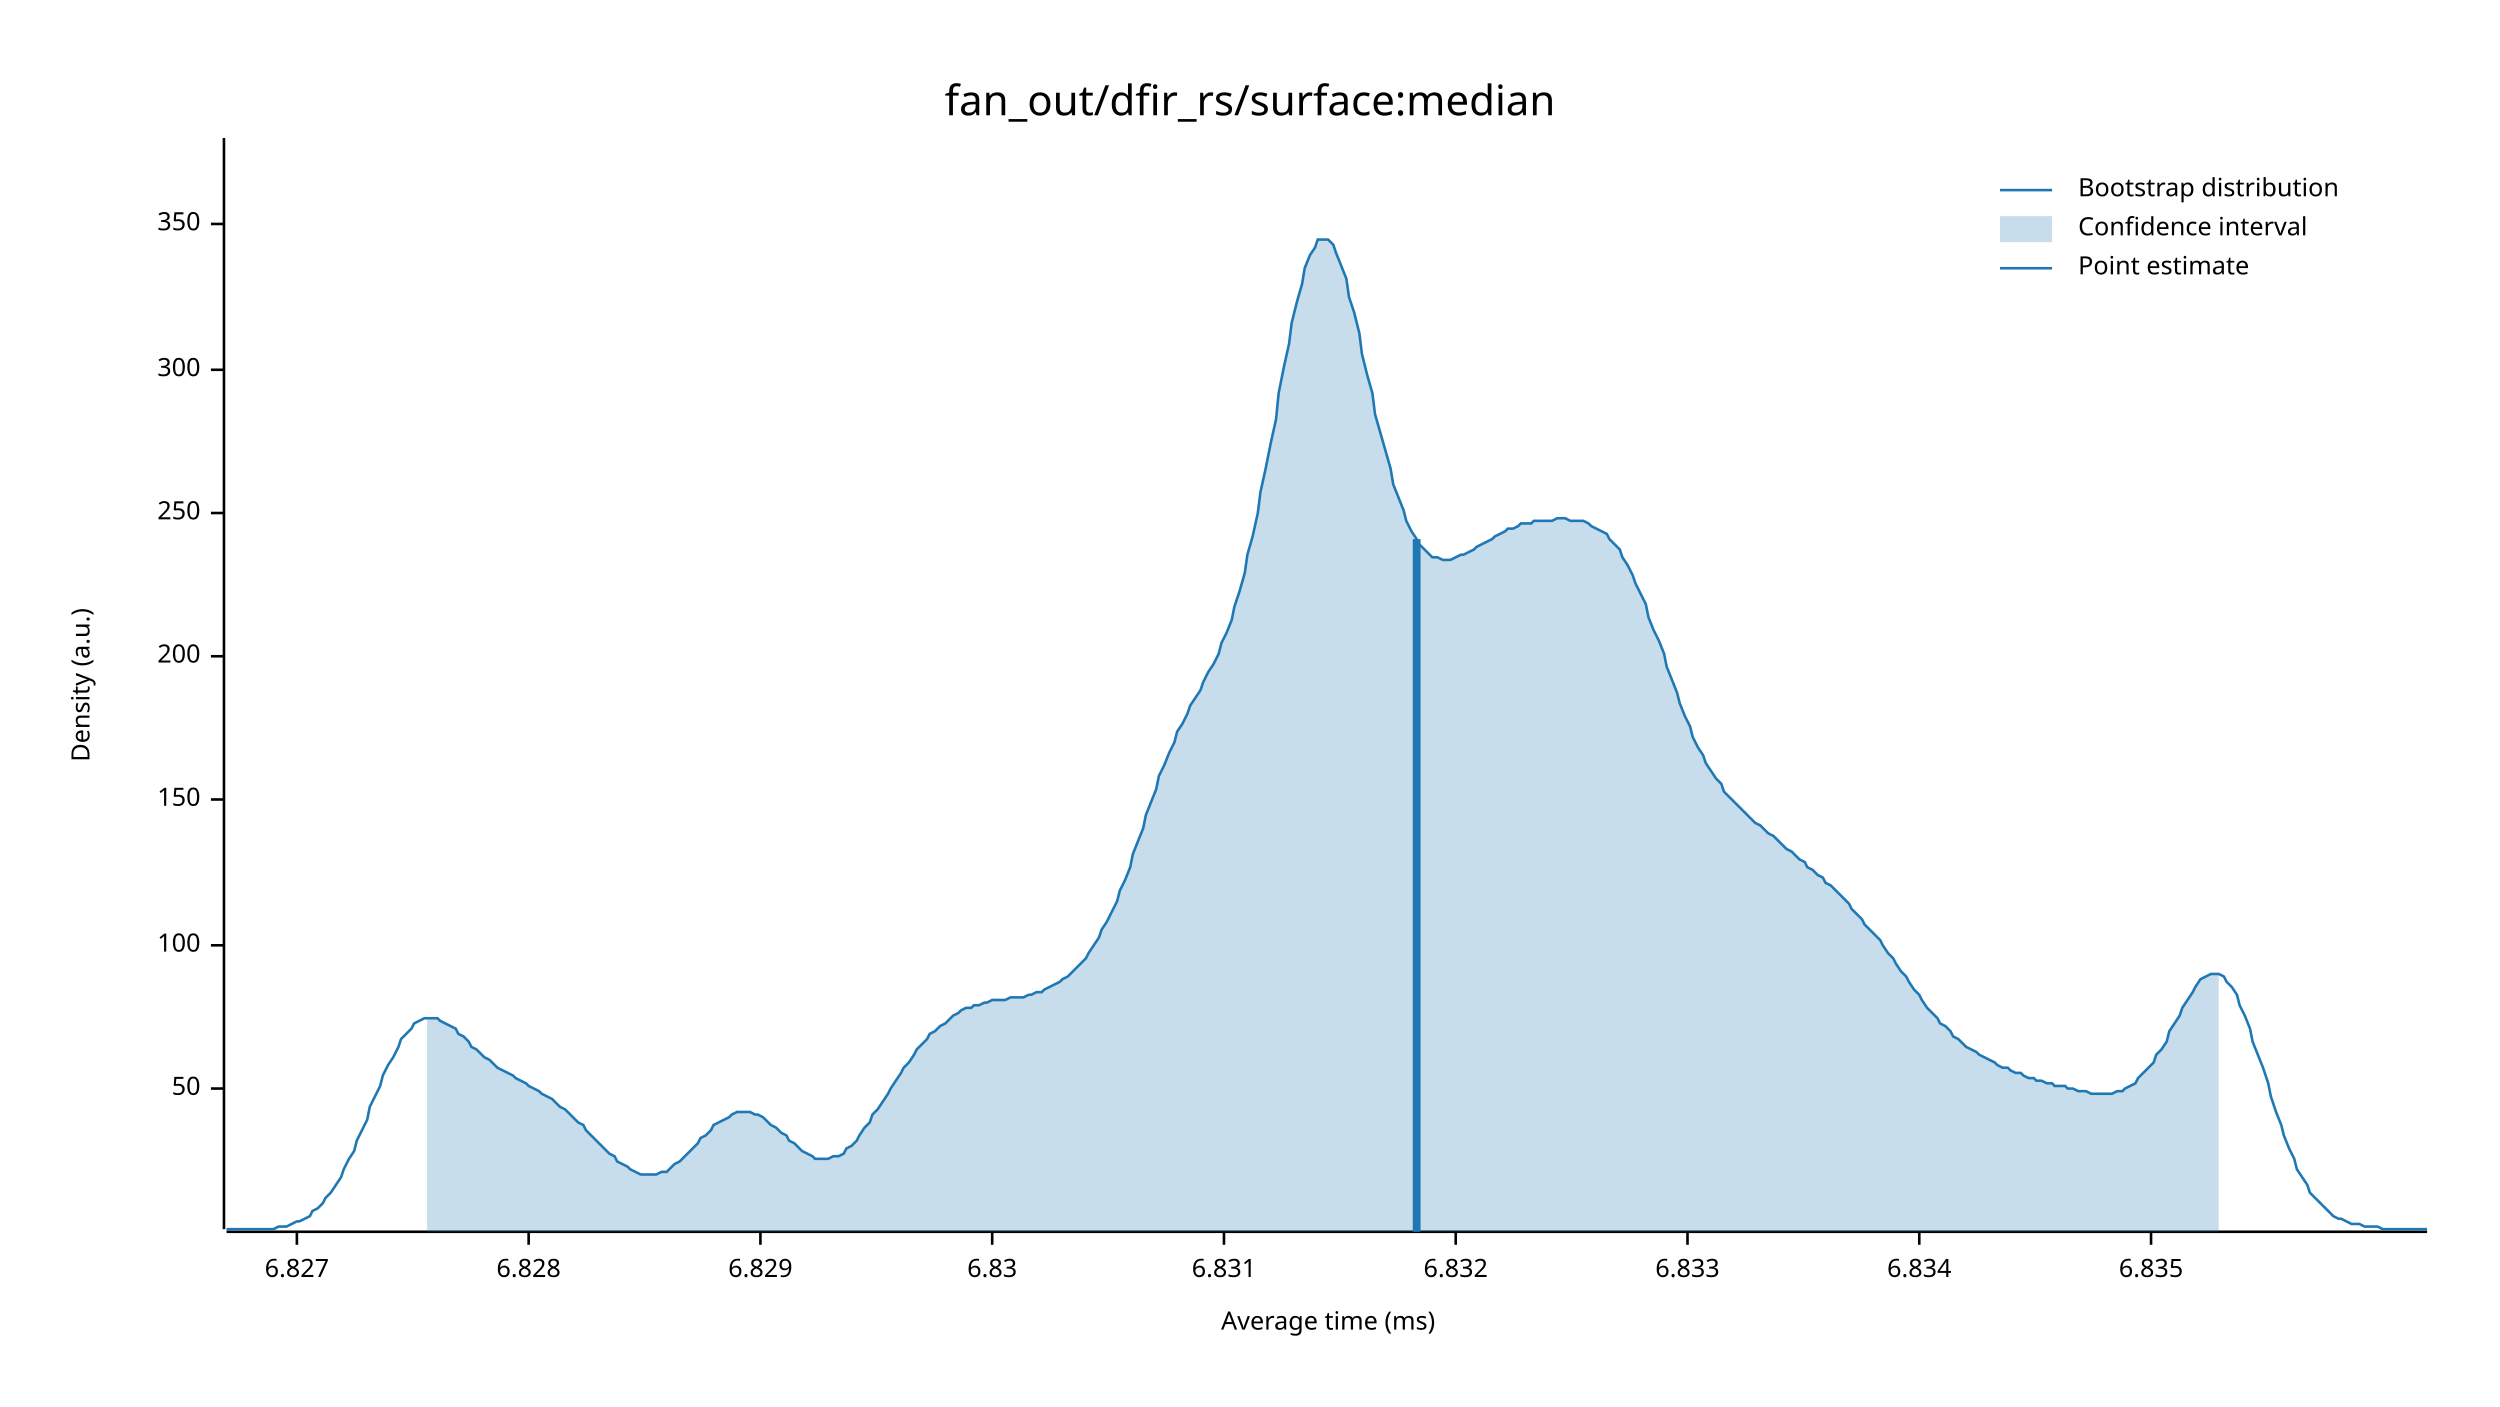
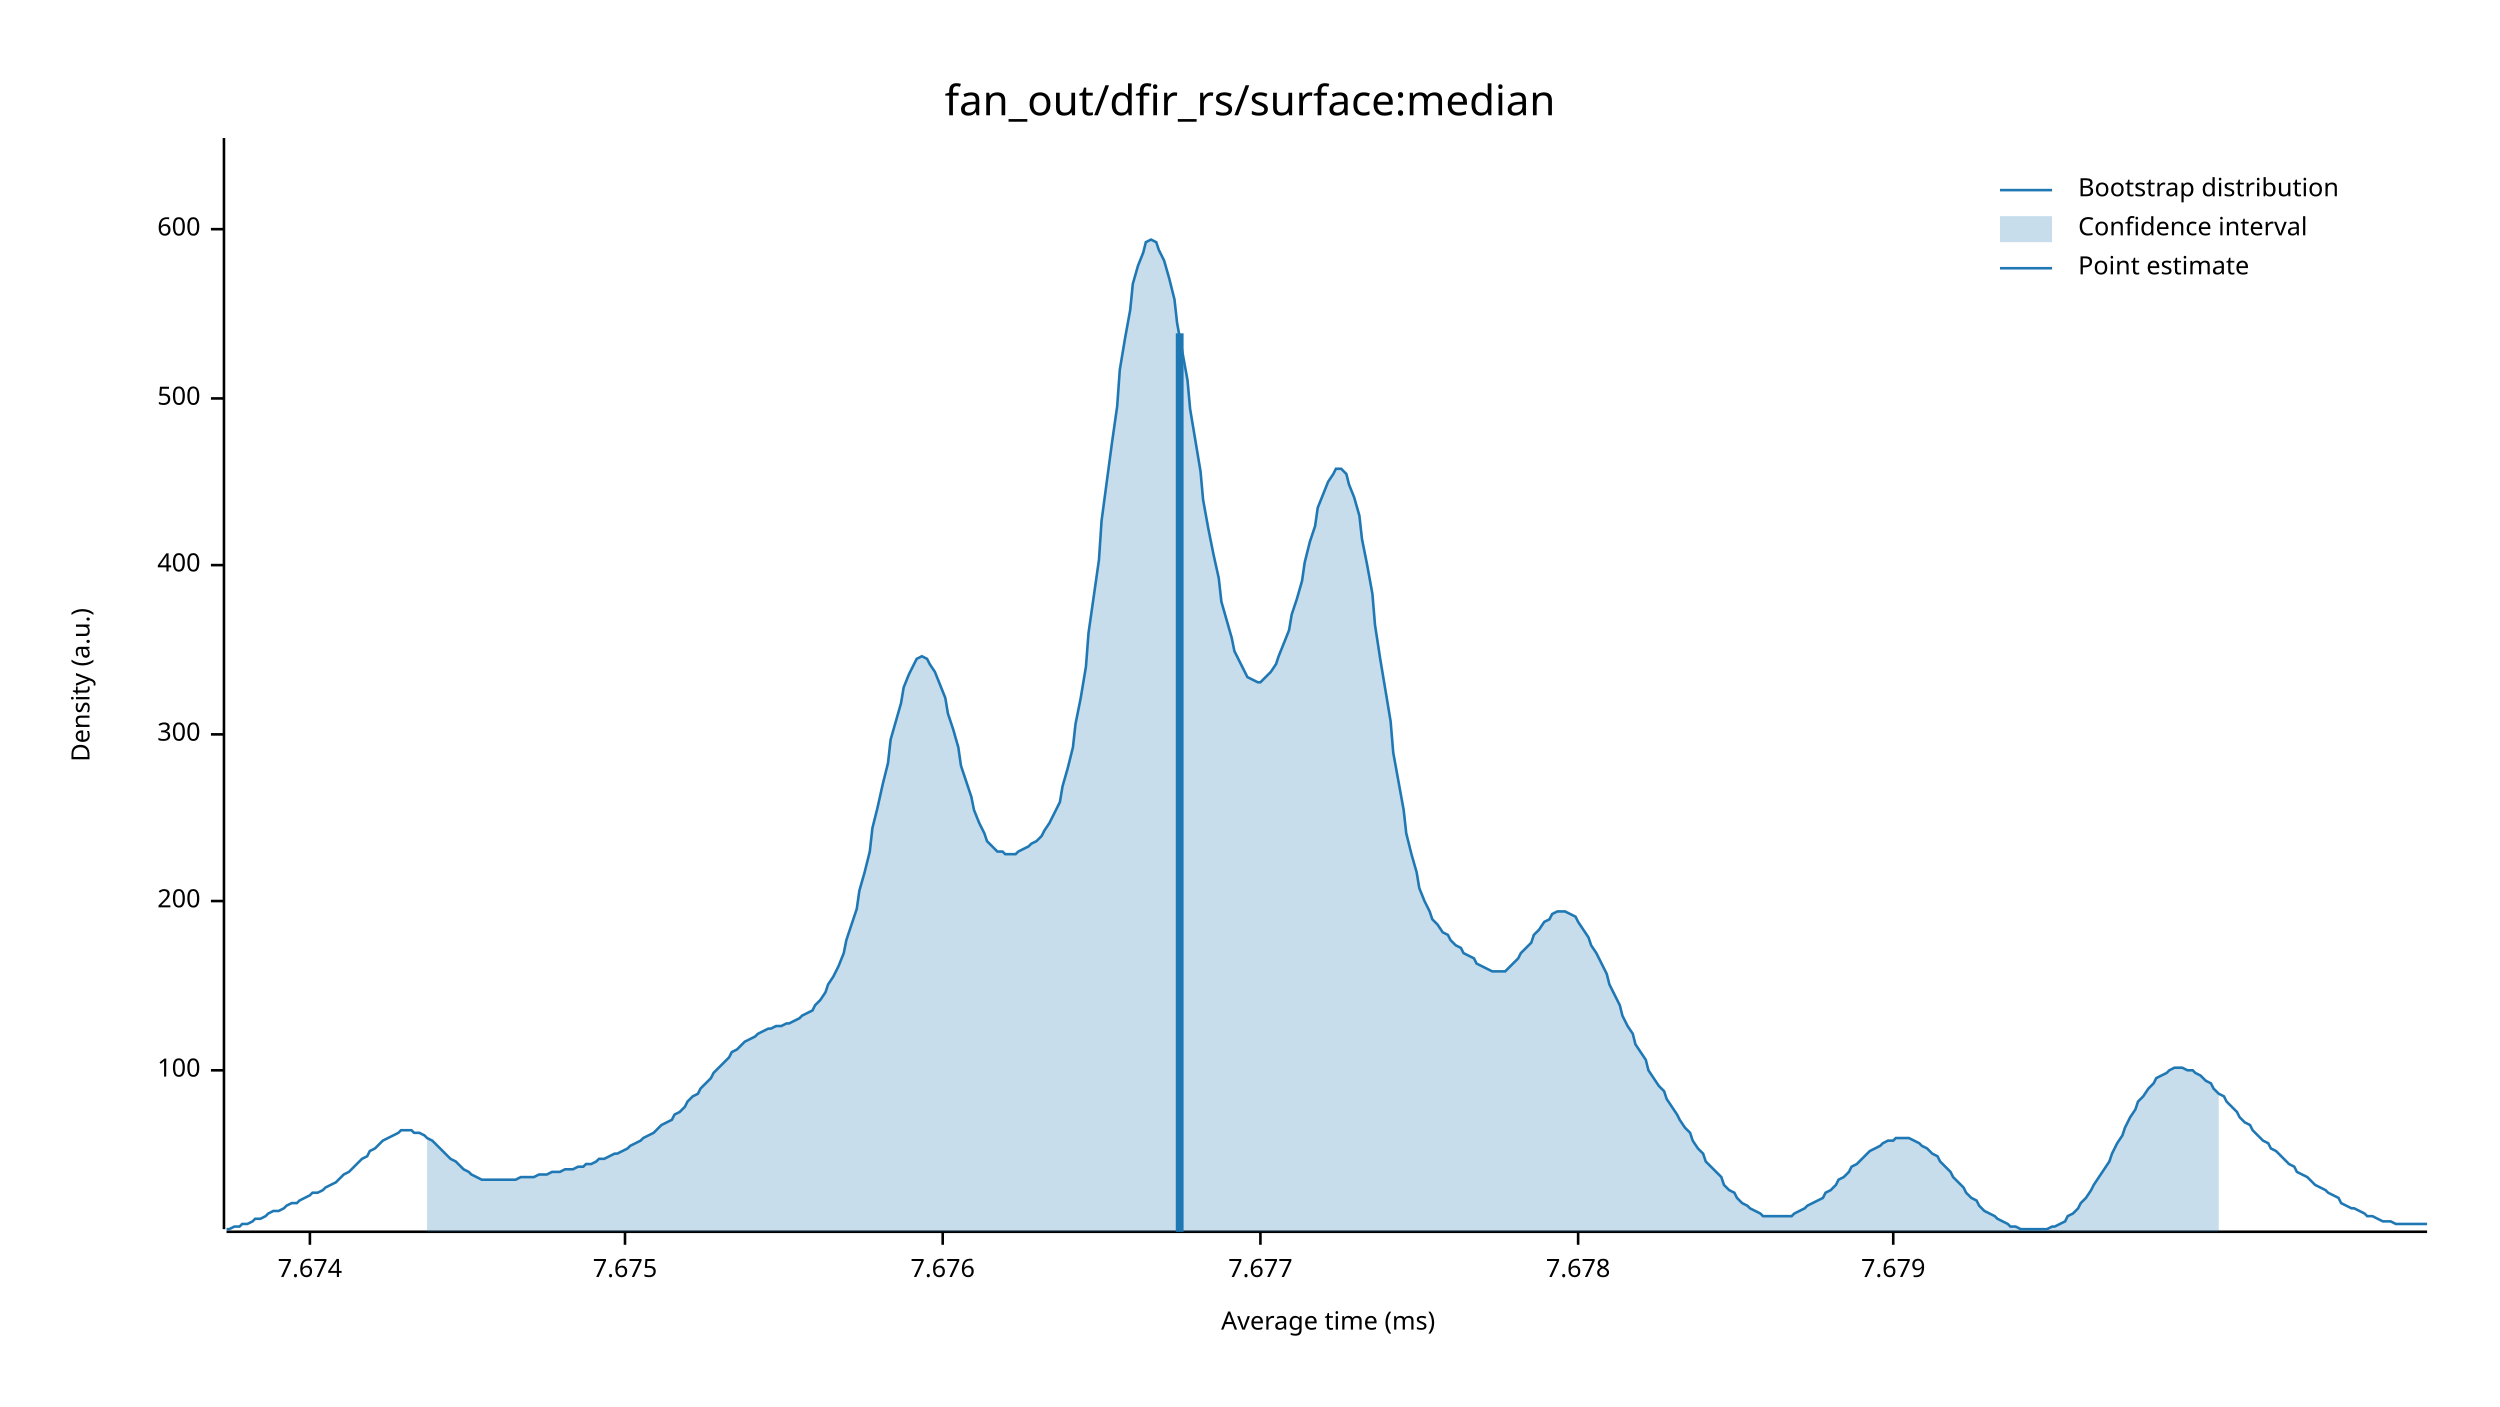
<svg xmlns="http://www.w3.org/2000/svg" width="960" height="540" viewBox="0 0 960 540">
  <text x="480" y="32" dy="0.76em" text-anchor="middle" font-family="sans-serif" font-size="16.129" opacity="1" fill="#000000">
fan_out/dfir_rs/surface:median
</text>
  <text x="27" y="263" dy="0.76em" text-anchor="middle" font-family="sans-serif" font-size="9.677" opacity="1" fill="#000000" transform="rotate(270, 27, 263)">
Density (a.u.)
</text>
  <text x="510" y="513" dy="-0.5ex" text-anchor="middle" font-family="sans-serif" font-size="9.677" opacity="1" fill="#000000">
Average time (ms)
</text>
  <polyline fill="none" opacity="1" stroke="#000000" stroke-width="1" points="86,53 86,472 " />
-   <text x="77" y="418" dy="0.5ex" text-anchor="end" font-family="sans-serif" font-size="9.677" opacity="1" fill="#000000">
- 50
- </text>
-   <polyline fill="none" opacity="1" stroke="#000000" stroke-width="1" points="81,418 86,418 " />
-   <text x="77" y="363" dy="0.5ex" text-anchor="end" font-family="sans-serif" font-size="9.677" opacity="1" fill="#000000">
+   <text x="77" y="411" dy="0.5ex" text-anchor="end" font-family="sans-serif" font-size="9.677" opacity="1" fill="#000000">
100
</text>
-   <polyline fill="none" opacity="1" stroke="#000000" stroke-width="1" points="81,363 86,363 " />
-   <text x="77" y="307" dy="0.5ex" text-anchor="end" font-family="sans-serif" font-size="9.677" opacity="1" fill="#000000">
- 150
- </text>
-   <polyline fill="none" opacity="1" stroke="#000000" stroke-width="1" points="81,307 86,307 " />
-   <text x="77" y="252" dy="0.5ex" text-anchor="end" font-family="sans-serif" font-size="9.677" opacity="1" fill="#000000">
+   <polyline fill="none" opacity="1" stroke="#000000" stroke-width="1" points="81,411 86,411 " />
+   <text x="77" y="346" dy="0.5ex" text-anchor="end" font-family="sans-serif" font-size="9.677" opacity="1" fill="#000000">
200
</text>
-   <polyline fill="none" opacity="1" stroke="#000000" stroke-width="1" points="81,252 86,252 " />
-   <text x="77" y="197" dy="0.5ex" text-anchor="end" font-family="sans-serif" font-size="9.677" opacity="1" fill="#000000">
- 250
- </text>
-   <polyline fill="none" opacity="1" stroke="#000000" stroke-width="1" points="81,197 86,197 " />
-   <text x="77" y="142" dy="0.5ex" text-anchor="end" font-family="sans-serif" font-size="9.677" opacity="1" fill="#000000">
+   <polyline fill="none" opacity="1" stroke="#000000" stroke-width="1" points="81,346 86,346 " />
+   <text x="77" y="282" dy="0.5ex" text-anchor="end" font-family="sans-serif" font-size="9.677" opacity="1" fill="#000000">
300
</text>
-   <polyline fill="none" opacity="1" stroke="#000000" stroke-width="1" points="81,142 86,142 " />
-   <text x="77" y="86" dy="0.5ex" text-anchor="end" font-family="sans-serif" font-size="9.677" opacity="1" fill="#000000">
- 350
+   <polyline fill="none" opacity="1" stroke="#000000" stroke-width="1" points="81,282 86,282 " />
+   <text x="77" y="217" dy="0.5ex" text-anchor="end" font-family="sans-serif" font-size="9.677" opacity="1" fill="#000000">
+ 400
</text>
-   <polyline fill="none" opacity="1" stroke="#000000" stroke-width="1" points="81,86 86,86 " />
+   <polyline fill="none" opacity="1" stroke="#000000" stroke-width="1" points="81,217 86,217 " />
+   <text x="77" y="153" dy="0.5ex" text-anchor="end" font-family="sans-serif" font-size="9.677" opacity="1" fill="#000000">
+ 500
+ </text>
+   <polyline fill="none" opacity="1" stroke="#000000" stroke-width="1" points="81,153 86,153 " />
+   <text x="77" y="88" dy="0.5ex" text-anchor="end" font-family="sans-serif" font-size="9.677" opacity="1" fill="#000000">
+ 600
+ </text>
+   <polyline fill="none" opacity="1" stroke="#000000" stroke-width="1" points="81,88 86,88 " />
  <polyline fill="none" opacity="1" stroke="#000000" stroke-width="1" points="87,473 932,473 " />
-   <text x="114" y="483" dy="0.76em" text-anchor="middle" font-family="sans-serif" font-size="9.677" opacity="1" fill="#000000">
- 6.827
+   <text x="119" y="483" dy="0.76em" text-anchor="middle" font-family="sans-serif" font-size="9.677" opacity="1" fill="#000000">
+ 7.674
</text>
-   <polyline fill="none" opacity="1" stroke="#000000" stroke-width="1" points="114,473 114,478 " />
-   <text x="203" y="483" dy="0.76em" text-anchor="middle" font-family="sans-serif" font-size="9.677" opacity="1" fill="#000000">
- 6.828
+   <polyline fill="none" opacity="1" stroke="#000000" stroke-width="1" points="119,473 119,478 " />
+   <text x="240" y="483" dy="0.76em" text-anchor="middle" font-family="sans-serif" font-size="9.677" opacity="1" fill="#000000">
+ 7.675
</text>
-   <polyline fill="none" opacity="1" stroke="#000000" stroke-width="1" points="203,473 203,478 " />
-   <text x="292" y="483" dy="0.76em" text-anchor="middle" font-family="sans-serif" font-size="9.677" opacity="1" fill="#000000">
- 6.829
+   <polyline fill="none" opacity="1" stroke="#000000" stroke-width="1" points="240,473 240,478 " />
+   <text x="362" y="483" dy="0.76em" text-anchor="middle" font-family="sans-serif" font-size="9.677" opacity="1" fill="#000000">
+ 7.676
</text>
-   <polyline fill="none" opacity="1" stroke="#000000" stroke-width="1" points="292,473 292,478 " />
-   <text x="381" y="483" dy="0.76em" text-anchor="middle" font-family="sans-serif" font-size="9.677" opacity="1" fill="#000000">
- 6.83
+   <polyline fill="none" opacity="1" stroke="#000000" stroke-width="1" points="362,473 362,478 " />
+   <text x="484" y="483" dy="0.76em" text-anchor="middle" font-family="sans-serif" font-size="9.677" opacity="1" fill="#000000">
+ 7.677
</text>
-   <polyline fill="none" opacity="1" stroke="#000000" stroke-width="1" points="381,473 381,478 " />
-   <text x="470" y="483" dy="0.76em" text-anchor="middle" font-family="sans-serif" font-size="9.677" opacity="1" fill="#000000">
- 6.831
+   <polyline fill="none" opacity="1" stroke="#000000" stroke-width="1" points="484,473 484,478 " />
+   <text x="606" y="483" dy="0.76em" text-anchor="middle" font-family="sans-serif" font-size="9.677" opacity="1" fill="#000000">
+ 7.678
</text>
-   <polyline fill="none" opacity="1" stroke="#000000" stroke-width="1" points="470,473 470,478 " />
-   <text x="559" y="483" dy="0.76em" text-anchor="middle" font-family="sans-serif" font-size="9.677" opacity="1" fill="#000000">
- 6.832
+   <polyline fill="none" opacity="1" stroke="#000000" stroke-width="1" points="606,473 606,478 " />
+   <text x="727" y="483" dy="0.76em" text-anchor="middle" font-family="sans-serif" font-size="9.677" opacity="1" fill="#000000">
+ 7.679
</text>
-   <polyline fill="none" opacity="1" stroke="#000000" stroke-width="1" points="559,473 559,478 " />
-   <text x="648" y="483" dy="0.76em" text-anchor="middle" font-family="sans-serif" font-size="9.677" opacity="1" fill="#000000">
- 6.833
- </text>
-   <polyline fill="none" opacity="1" stroke="#000000" stroke-width="1" points="648,473 648,478 " />
-   <text x="737" y="483" dy="0.76em" text-anchor="middle" font-family="sans-serif" font-size="9.677" opacity="1" fill="#000000">
- 6.834
- </text>
-   <polyline fill="none" opacity="1" stroke="#000000" stroke-width="1" points="737,473 737,478 " />
-   <text x="826" y="483" dy="0.76em" text-anchor="middle" font-family="sans-serif" font-size="9.677" opacity="1" fill="#000000">
- 6.835
- </text>
-   <polyline fill="none" opacity="1" stroke="#000000" stroke-width="1" points="826,473 826,478 " />
-   <polyline fill="none" opacity="1" stroke="#1F78B4" stroke-width="1" points="87,472 88,472 90,472 92,472 93,472 95,472 97,472 98,472 100,472 102,472 103,472 105,472 107,471 109,471 110,471 112,470 114,469 115,469 117,468 119,467 120,465 122,464 124,462 125,460 127,458 129,455 131,452 132,449 134,445 136,442 137,438 139,434 141,430 142,425 144,421 146,417 147,413 149,409 151,406 153,402 154,399 156,397 158,395 159,393 161,392 163,391 164,391 166,391 168,391 169,392 171,393 173,394 175,395 176,397 178,398 180,400 181,402 183,403 185,405 186,406 188,407 190,409 191,410 193,411 195,412 197,413 198,414 200,415 202,416 203,417 205,418 207,419 208,420 210,421 212,422 214,424 215,425 217,426 219,428 220,429 222,431 224,432 225,434 227,436 229,438 230,439 232,441 234,443 236,444 237,446 239,447 241,448 242,449 244,450 246,451 247,451 249,451 251,451 252,451 254,450 256,450 258,448 259,447 261,446 263,444 264,443 266,441 268,439 269,437 271,436 273,434 274,432 276,431 278,430 280,429 281,428 283,427 285,427 286,427 288,427 290,428 291,428 293,429 295,431 296,432 298,433 300,435 302,436 303,438 305,439 307,441 308,442 310,443 312,444 313,445 315,445 317,445 318,445 320,444 322,444 324,443 325,441 327,440 329,438 330,436 332,433 334,431 335,428 337,426 339,423 341,420 342,418 344,415 346,412 347,410 349,408 351,405 352,403 354,401 356,399 357,397 359,396 361,394 363,393 364,392 366,390 368,389 369,388 371,387 373,387 374,386 376,386 378,385 379,385 381,384 383,384 385,384 386,384 388,383 390,383 391,383 393,383 395,382 396,382 398,381 400,381 401,380 403,379 405,378 407,377 408,376 410,375 412,373 413,372 415,370 417,368 418,366 420,363 422,360 423,357 425,354 427,350 429,346 430,342 432,338 434,333 435,328 437,323 439,318 440,313 442,308 444,303 445,298 447,294 449,289 451,285 452,281 454,278 456,274 457,271 459,268 461,265 462,262 464,258 466,255 468,251 469,247 471,243 473,238 474,233 476,227 478,220 479,213 481,206 483,197 484,189 486,180 488,170 490,161 491,151 493,141 495,132 496,124 498,116 500,109 501,103 503,98 505,95 506,92 508,92 510,92 512,94 513,97 515,102 517,107 518,114 520,120 522,128 523,136 525,144 527,151 528,159 530,166 532,173 534,180 535,186 537,191 539,196 540,200 542,204 544,207 545,209 547,211 549,213 550,214 552,214 554,215 556,215 557,215 559,214 561,213 562,213 564,212 566,211 567,210 569,209 571,208 573,207 574,206 576,205 578,204 579,203 581,203 583,202 584,201 586,201 588,201 589,200 591,200 593,200 595,200 596,200 598,199 600,199 601,199 603,200 605,200 606,200 608,200 610,201 611,202 613,203 615,204 617,205 618,207 620,209 622,211 623,214 625,217 627,221 628,224 630,228 632,232 633,237 635,242 637,246 639,251 640,256 642,261 644,266 645,270 647,275 649,279 650,283 652,287 654,290 655,293 657,296 659,299 661,301 662,304 664,306 666,308 667,309 669,311 671,313 672,314 674,316 676,317 677,318 679,320 681,321 683,323 684,324 686,326 688,327 689,328 691,330 693,331 694,333 696,334 698,336 700,337 701,339 703,340 705,342 706,343 708,345 710,347 711,349 713,351 715,353 716,355 718,357 720,359 722,361 723,363 725,366 727,368 728,370 730,373 732,375 733,377 735,380 737,382 738,384 740,387 742,389 744,391 745,393 747,394 749,396 750,398 752,399 754,401 755,402 757,403 759,404 760,405 762,406 764,407 766,408 767,409 769,410 771,410 772,411 774,412 776,412 777,413 779,414 781,414 782,415 784,415 786,416 788,416 789,417 791,417 793,417 794,418 796,418 798,419 799,419 801,419 803,420 804,420 806,420 808,420 810,420 811,420 813,419 815,419 816,418 818,417 820,416 821,414 823,412 825,410 827,408 828,405 830,403 832,400 833,396 835,393 837,390 838,387 840,384 842,381 843,379 845,376 847,375 849,374 850,374 852,374 854,375 855,377 857,379 859,382 860,386 862,390 864,395 865,400 867,405 869,410 871,416 872,421 874,427 876,432 877,436 879,441 881,445 882,449 884,452 886,455 887,458 889,460 891,462 893,464 894,465 896,467 898,468 899,468 901,469 903,470 904,470 906,470 908,471 909,471 911,471 913,471 915,472 916,472 918,472 920,472 921,472 923,472 925,472 926,472 928,472 930,472 932,472 " />
-   <polygon opacity="0.25" fill="#1F78B4" points="164,391 166,391 168,391 169,392 171,393 173,394 175,395 176,397 178,398 180,400 181,402 183,403 185,405 186,406 188,407 190,409 191,410 193,411 195,412 197,413 198,414 200,415 202,416 203,417 205,418 207,419 208,420 210,421 212,422 214,424 215,425 217,426 219,428 220,429 222,431 224,432 225,434 227,436 229,438 230,439 232,441 234,443 236,444 237,446 239,447 241,448 242,449 244,450 246,451 247,451 249,451 251,451 252,451 254,450 256,450 258,448 259,447 261,446 263,444 264,443 266,441 268,439 269,437 271,436 273,434 274,432 276,431 278,430 280,429 281,428 283,427 285,427 286,427 288,427 290,428 291,428 293,429 295,431 296,432 298,433 300,435 302,436 303,438 305,439 307,441 308,442 310,443 312,444 313,445 315,445 317,445 318,445 320,444 322,444 324,443 325,441 327,440 329,438 330,436 332,433 334,431 335,428 337,426 339,423 341,420 342,418 344,415 346,412 347,410 349,408 351,405 352,403 354,401 356,399 357,397 359,396 361,394 363,393 364,392 366,390 368,389 369,388 371,387 373,387 374,386 376,386 378,385 379,385 381,384 383,384 385,384 386,384 388,383 390,383 391,383 393,383 395,382 396,382 398,381 400,381 401,380 403,379 405,378 407,377 408,376 410,375 412,373 413,372 415,370 417,368 418,366 420,363 422,360 423,357 425,354 427,350 429,346 430,342 432,338 434,333 435,328 437,323 439,318 440,313 442,308 444,303 445,298 447,294 449,289 451,285 452,281 454,278 456,274 457,271 459,268 461,265 462,262 464,258 466,255 468,251 469,247 471,243 473,238 474,233 476,227 478,220 479,213 481,206 483,197 484,189 486,180 488,170 490,161 491,151 493,141 495,132 496,124 498,116 500,109 501,103 503,98 505,95 506,92 508,92 510,92 512,94 513,97 515,102 517,107 518,114 520,120 522,128 523,136 525,144 527,151 528,159 530,166 532,173 534,180 535,186 537,191 539,196 540,200 542,204 544,207 545,209 547,211 549,213 550,214 552,214 554,215 556,215 557,215 559,214 561,213 562,213 564,212 566,211 567,210 569,209 571,208 573,207 574,206 576,205 578,204 579,203 581,203 583,202 584,201 586,201 588,201 589,200 591,200 593,200 595,200 596,200 598,199 600,199 601,199 603,200 605,200 606,200 608,200 610,201 611,202 613,203 615,204 617,205 618,207 620,209 622,211 623,214 625,217 627,221 628,224 630,228 632,232 633,237 635,242 637,246 639,251 640,256 642,261 644,266 645,270 647,275 649,279 650,283 652,287 654,290 655,293 657,296 659,299 661,301 662,304 664,306 666,308 667,309 669,311 671,313 672,314 674,316 676,317 677,318 679,320 681,321 683,323 684,324 686,326 688,327 689,328 691,330 693,331 694,333 696,334 698,336 700,337 701,339 703,340 705,342 706,343 708,345 710,347 711,349 713,351 715,353 716,355 718,357 720,359 722,361 723,363 725,366 727,368 728,370 730,373 732,375 733,377 735,380 737,382 738,384 740,387 742,389 744,391 745,393 747,394 749,396 750,398 752,399 754,401 755,402 757,403 759,404 760,405 762,406 764,407 766,408 767,409 769,410 771,410 772,411 774,412 776,412 777,413 779,414 781,414 782,415 784,415 786,416 788,416 789,417 791,417 793,417 794,418 796,418 798,419 799,419 801,419 803,420 804,420 806,420 808,420 810,420 811,420 813,419 815,419 816,418 818,417 820,416 821,414 823,412 825,410 827,408 828,405 830,403 832,400 833,396 835,393 837,390 838,387 840,384 842,381 843,379 845,376 847,375 849,374 850,374 852,374 852,473 164,473 " />
-   <polyline fill="none" opacity="1" stroke="#1F78B4" stroke-width="3" points="544,473 544,207 " />
+   <polyline fill="none" opacity="1" stroke="#000000" stroke-width="1" points="727,473 727,478 " />
+   <polyline fill="none" opacity="1" stroke="#1F78B4" stroke-width="1" points="87,472 88,472 90,471 92,471 93,470 95,470 97,469 98,468 100,468 102,467 103,466 105,465 107,465 109,464 110,463 112,462 114,462 115,461 117,460 119,459 120,458 122,458 124,457 125,456 127,455 129,454 131,452 132,451 134,450 136,448 137,447 139,445 141,444 142,442 144,441 146,439 147,438 149,437 151,436 153,435 154,434 156,434 158,434 159,435 161,435 163,436 164,437 166,438 168,440 169,441 171,443 173,445 175,446 176,447 178,449 180,450 181,451 183,452 185,453 186,453 188,453 190,453 191,453 193,453 195,453 197,453 198,453 200,452 202,452 203,452 205,452 207,451 208,451 210,451 212,450 214,450 215,450 217,449 219,449 220,449 222,448 224,448 225,447 227,447 229,446 230,445 232,445 234,444 236,443 237,443 239,442 241,441 242,440 244,439 246,438 247,437 249,436 251,435 252,434 254,432 256,431 258,430 259,428 261,427 263,425 264,423 266,421 268,420 269,418 271,416 273,414 274,412 276,410 278,408 280,406 281,404 283,403 285,401 286,400 288,399 290,398 291,397 293,396 295,395 296,395 298,394 300,394 302,393 303,393 305,392 307,391 308,390 310,389 312,388 313,386 315,384 317,381 318,378 320,375 322,371 324,366 325,361 327,355 329,349 330,342 332,335 334,327 335,318 337,310 339,301 341,293 342,284 344,277 346,270 347,264 349,259 351,255 352,253 354,252 356,253 357,255 359,258 361,263 363,268 364,274 366,280 368,287 369,294 371,300 373,306 374,311 376,316 378,320 379,323 381,325 383,327 385,327 386,328 388,328 390,328 391,327 393,326 395,325 396,324 398,323 400,321 401,319 403,316 405,312 407,308 408,302 410,295 412,287 413,278 415,268 417,256 418,243 420,229 422,215 423,200 425,185 427,170 429,156 430,142 432,130 434,119 435,109 437,102 439,97 440,93 442,92 444,93 445,96 447,100 449,107 451,115 452,124 454,135 456,146 457,157 459,169 461,181 462,192 464,203 466,213 468,222 469,231 471,238 473,245 474,250 476,254 478,258 479,260 481,261 483,262 484,262 486,260 488,258 490,255 491,252 493,247 495,242 496,236 498,230 500,223 501,216 503,208 505,202 506,195 508,190 510,185 512,182 513,180 515,180 517,182 518,186 520,191 522,198 523,207 525,217 527,228 528,240 530,253 532,265 534,277 535,289 537,300 539,311 540,320 542,328 544,335 545,341 547,346 549,350 550,353 552,355 554,358 556,359 557,361 559,363 561,364 562,366 564,367 566,368 567,370 569,371 571,372 573,373 574,373 576,373 578,373 579,372 581,370 583,368 584,366 586,364 588,362 589,359 591,357 593,354 595,353 596,351 598,350 600,350 601,350 603,351 605,352 606,354 608,357 610,360 611,363 613,366 615,370 617,374 618,378 620,382 622,386 623,390 625,394 627,397 628,401 630,404 632,407 633,411 635,414 637,417 639,419 640,422 642,425 644,428 645,430 647,433 649,435 650,438 652,441 654,443 655,446 657,448 659,450 661,452 662,455 664,457 666,458 667,460 669,462 671,463 672,464 674,465 676,466 677,467 679,467 681,467 683,467 684,467 686,467 688,467 689,466 691,465 693,464 694,463 696,462 698,461 700,460 701,458 703,457 705,455 706,453 708,452 710,450 711,448 713,447 715,445 716,444 718,442 720,441 722,440 723,439 725,438 727,438 728,437 730,437 732,437 733,437 735,438 737,439 738,440 740,441 742,443 744,444 745,446 747,448 749,450 750,452 752,454 754,456 755,458 757,460 759,461 760,463 762,465 764,466 766,467 767,468 769,469 771,470 772,471 774,471 776,472 777,472 779,472 781,472 782,472 784,472 786,472 788,471 789,471 791,470 793,469 794,467 796,466 798,464 799,462 801,460 803,457 804,455 806,452 808,449 810,446 811,443 813,439 815,436 816,433 818,429 820,426 821,423 823,421 825,418 827,416 828,414 830,413 832,412 833,411 835,410 837,410 838,410 840,411 842,411 843,412 845,413 847,415 849,416 850,418 852,420 854,421 855,423 857,425 859,427 860,429 862,431 864,432 865,434 867,436 869,438 871,439 872,441 874,442 876,444 877,445 879,447 881,448 882,450 884,451 886,452 887,453 889,455 891,456 893,457 894,458 896,459 898,460 899,462 901,463 903,464 904,464 906,465 908,466 909,467 911,467 913,468 915,469 916,469 918,469 920,470 921,470 923,470 925,470 926,470 928,470 930,470 932,470 " />
+   <polygon opacity="0.25" fill="#1F78B4" points="164,437 166,438 168,440 169,441 171,443 173,445 175,446 176,447 178,449 180,450 181,451 183,452 185,453 186,453 188,453 190,453 191,453 193,453 195,453 197,453 198,453 200,452 202,452 203,452 205,452 207,451 208,451 210,451 212,450 214,450 215,450 217,449 219,449 220,449 222,448 224,448 225,447 227,447 229,446 230,445 232,445 234,444 236,443 237,443 239,442 241,441 242,440 244,439 246,438 247,437 249,436 251,435 252,434 254,432 256,431 258,430 259,428 261,427 263,425 264,423 266,421 268,420 269,418 271,416 273,414 274,412 276,410 278,408 280,406 281,404 283,403 285,401 286,400 288,399 290,398 291,397 293,396 295,395 296,395 298,394 300,394 302,393 303,393 305,392 307,391 308,390 310,389 312,388 313,386 315,384 317,381 318,378 320,375 322,371 324,366 325,361 327,355 329,349 330,342 332,335 334,327 335,318 337,310 339,301 341,293 342,284 344,277 346,270 347,264 349,259 351,255 352,253 354,252 356,253 357,255 359,258 361,263 363,268 364,274 366,280 368,287 369,294 371,300 373,306 374,311 376,316 378,320 379,323 381,325 383,327 385,327 386,328 388,328 390,328 391,327 393,326 395,325 396,324 398,323 400,321 401,319 403,316 405,312 407,308 408,302 410,295 412,287 413,278 415,268 417,256 418,243 420,229 422,215 423,200 425,185 427,170 429,156 430,142 432,130 434,119 435,109 437,102 439,97 440,93 442,92 444,93 445,96 447,100 449,107 451,115 452,124 454,135 456,146 457,157 459,169 461,181 462,192 464,203 466,213 468,222 469,231 471,238 473,245 474,250 476,254 478,258 479,260 481,261 483,262 484,262 486,260 488,258 490,255 491,252 493,247 495,242 496,236 498,230 500,223 501,216 503,208 505,202 506,195 508,190 510,185 512,182 513,180 515,180 517,182 518,186 520,191 522,198 523,207 525,217 527,228 528,240 530,253 532,265 534,277 535,289 537,300 539,311 540,320 542,328 544,335 545,341 547,346 549,350 550,353 552,355 554,358 556,359 557,361 559,363 561,364 562,366 564,367 566,368 567,370 569,371 571,372 573,373 574,373 576,373 578,373 579,372 581,370 583,368 584,366 586,364 588,362 589,359 591,357 593,354 595,353 596,351 598,350 600,350 601,350 603,351 605,352 606,354 608,357 610,360 611,363 613,366 615,370 617,374 618,378 620,382 622,386 623,390 625,394 627,397 628,401 630,404 632,407 633,411 635,414 637,417 639,419 640,422 642,425 644,428 645,430 647,433 649,435 650,438 652,441 654,443 655,446 657,448 659,450 661,452 662,455 664,457 666,458 667,460 669,462 671,463 672,464 674,465 676,466 677,467 679,467 681,467 683,467 684,467 686,467 688,467 689,466 691,465 693,464 694,463 696,462 698,461 700,460 701,458 703,457 705,455 706,453 708,452 710,450 711,448 713,447 715,445 716,444 718,442 720,441 722,440 723,439 725,438 727,438 728,437 730,437 732,437 733,437 735,438 737,439 738,440 740,441 742,443 744,444 745,446 747,448 749,450 750,452 752,454 754,456 755,458 757,460 759,461 760,463 762,465 764,466 766,467 767,468 769,469 771,470 772,471 774,471 776,472 777,472 779,472 781,472 782,472 784,472 786,472 788,471 789,471 791,470 793,469 794,467 796,466 798,464 799,462 801,460 803,457 804,455 806,452 808,449 810,446 811,443 813,439 815,436 816,433 818,429 820,426 821,423 823,421 825,418 827,416 828,414 830,413 832,412 833,411 835,410 837,410 838,410 840,411 842,411 843,412 845,413 847,415 849,416 850,418 852,420 852,473 164,473 " />
+   <polyline fill="none" opacity="1" stroke="#1F78B4" stroke-width="3" points="453,473 453,128 " />
  <text x="798" y="68" dy="0.76em" text-anchor="start" font-family="sans-serif" font-size="9.677" opacity="1" fill="#000000">
Bootstrap distribution
</text>
  <text x="798" y="83" dy="0.76em" text-anchor="start" font-family="sans-serif" font-size="9.677" opacity="1" fill="#000000">
Confidence interval
</text>
  <text x="798" y="98" dy="0.76em" text-anchor="start" font-family="sans-serif" font-size="9.677" opacity="1" fill="#000000">
Point estimate
</text>
  <polyline fill="none" opacity="1" stroke="#1F78B4" stroke-width="1" points="768,73 788,73 " />
  <rect x="768" y="83" width="20" height="10" opacity="0.25" fill="#1F78B4" stroke="none" />
  <polyline fill="none" opacity="1" stroke="#1F78B4" stroke-width="1" points="768,103 788,103 " />
</svg>
